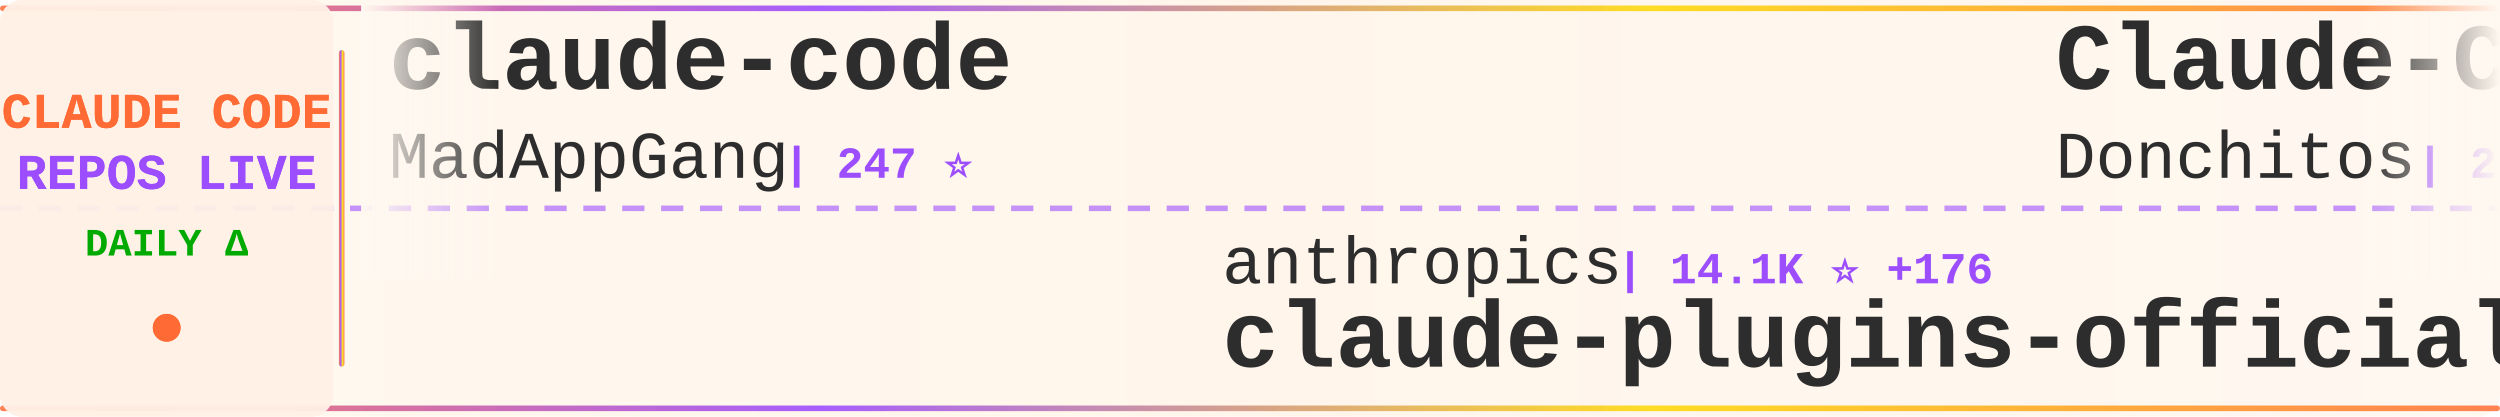
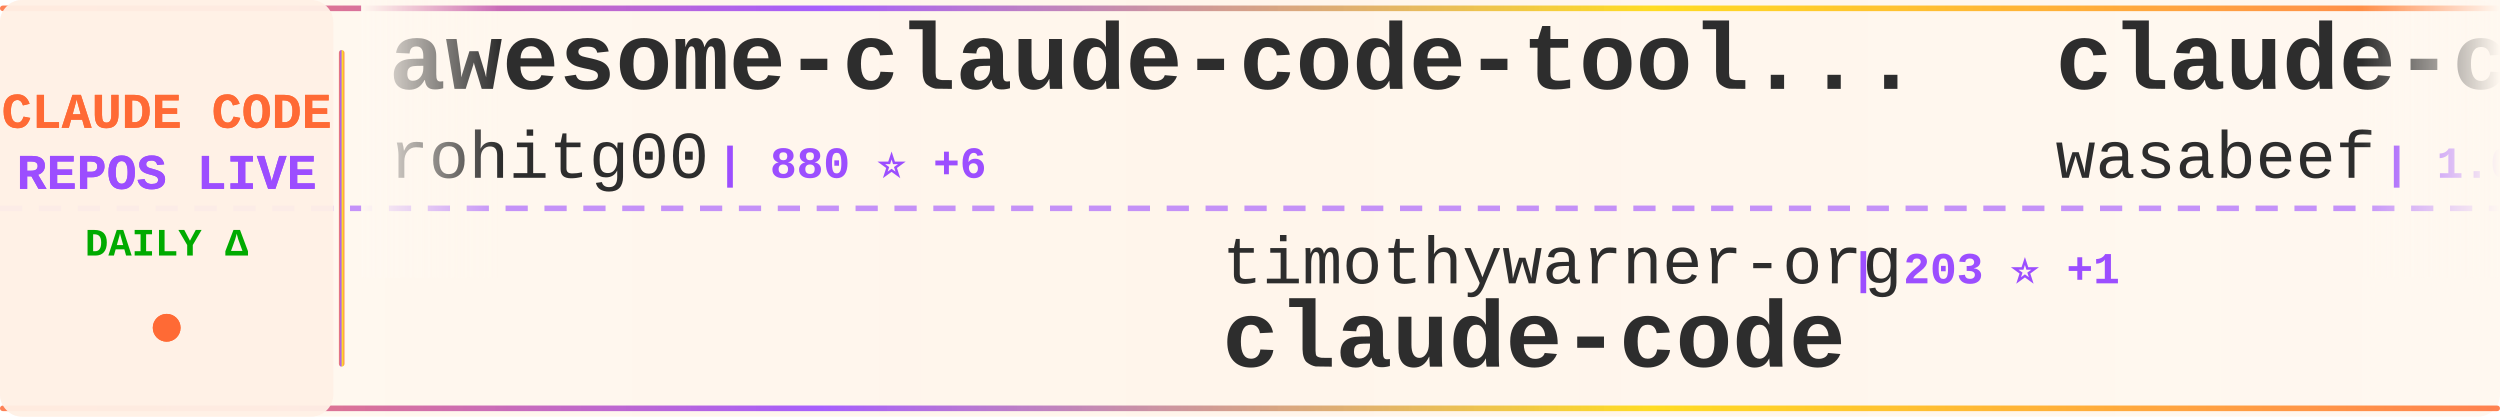
<svg xmlns="http://www.w3.org/2000/svg" width="900" height="150">
  <defs>
    <linearGradient id="tickerBg" x1="0%" y1="0%" x2="100%" y2="0%">
      <stop offset="0%" style="stop-color:#fff8f0;stop-opacity:0.98" />
      <stop offset="50%" style="stop-color:#fff5eb;stop-opacity:1" />
      <stop offset="100%" style="stop-color:#fff8f0;stop-opacity:0.98" />
    </linearGradient>
    <linearGradient id="borderGrad" x1="0%" y1="0%" x2="100%" y2="0%">
      <stop offset="0%" style="stop-color:#FF6B35;stop-opacity:0.85">
        <animate attributeName="stop-opacity" values="0.85;1;0.85" dur="2s" repeatCount="indefinite" />
      </stop>
      <stop offset="33%" style="stop-color:#9C4EFF;stop-opacity:0.9">
        <animate attributeName="stop-opacity" values="0.9;1;0.9" dur="2.2s" repeatCount="indefinite" />
      </stop>
      <stop offset="66%" style="stop-color:#FFD700;stop-opacity:0.85">
        <animate attributeName="stop-opacity" values="0.85;1;0.85" dur="1.8s" repeatCount="indefinite" />
      </stop>
      <stop offset="100%" style="stop-color:#FF6B35;stop-opacity:0.85">
        <animate attributeName="stop-opacity" values="0.85;1;0.85" dur="2s" repeatCount="indefinite" />
      </stop>
    </linearGradient>
    <filter id="textGlow">
      <feGaussianBlur stdDeviation="0.15" result="coloredBlur" />
      <feMerge>
        <feMergeNode in="coloredBlur" />
        <feMergeNode in="SourceGraphic" />
      </feMerge>
    </filter>
    <filter id="metricGlow">
      <feGaussianBlur stdDeviation="0.2" result="coloredBlur" />
      <feMerge>
        <feMergeNode in="coloredBlur" />
        <feMergeNode in="SourceGraphic" />
      </feMerge>
    </filter>
    <linearGradient id="leftFade" x1="0%" y1="0%" x2="100%" y2="0%">
      <stop offset="0%" style="stop-color:#fff8f0;stop-opacity:1" />
      <stop offset="100%" style="stop-color:#fff8f0;stop-opacity:0" />
    </linearGradient>
    <linearGradient id="rightFade" x1="0%" y1="0%" x2="100%" y2="0%">
      <stop offset="0%" style="stop-color:#fff8f0;stop-opacity:0" />
      <stop offset="100%" style="stop-color:#fff8f0;stop-opacity:1" />
    </linearGradient>
  </defs>
  <rect width="900" height="150" fill="url(#tickerBg)" rx="8" />
  <rect x="0" y="2" width="900" height="2" fill="url(#borderGrad)" rx="1" />
  <rect x="0" y="146" width="900" height="2" fill="url(#borderGrad)" rx="1" />
  <line x1="0" y1="75" x2="900" y2="75" stroke="#9C4EFF" stroke-width="2" stroke-dasharray="8 6" opacity="0.6" />
  <rect x="0" y="0" width="120" height="150" fill="#fff0e6" opacity="0.95" rx="8" />
  <text x="60" y="46" font-family="'Courier New', monospace" font-size="18" font-weight="bold" fill="#FF6B35" text-anchor="middle" filter="url(#textGlow)">
    CLAUDE CODE
  </text>
  <text x="60" y="68" font-family="'Courier New', monospace" font-size="18" font-weight="bold" fill="#9C4EFF" text-anchor="middle" filter="url(#textGlow)">
    REPOS LIVE
  </text>
  <text x="60" y="92" font-family="'Courier New', monospace" font-size="14" font-weight="bold" fill="#00aa00" text-anchor="middle">
    DAILY Δ
  </text>
  <circle cx="60" cy="118" r="5" fill="#FF6B35" filter="url(#metricGlow)">
    <animate attributeName="r" values="4;6;4" dur="1.5s" repeatCount="indefinite" />
    <animate attributeName="opacity" values="0.6;1;0.6" dur="1.5s" repeatCount="indefinite" />
  </circle>
  <rect x="122" y="18" width="2" height="114" fill="url(#borderGrad)" rx="1" />
  <clipPath id="tickerClip">
    <rect x="130" y="0" width="770" height="150" />
  </clipPath>
  <g clip-path="url(#tickerClip)">
    <g id="tickerItems">
      <animateTransform attributeName="transform" attributeType="XML" type="translate" from="0 0" to="-3000 0" dur="54s" repeatCount="indefinite" />
      <g transform="translate(0, 0)">
-         <text x="140" y="32" font-family="'Courier New', monospace" font-size="34" font-weight="bold" fill="#2d2d2d">claude-code</text>
-         <text x="140" y="64" font-family="'Courier New', monospace" font-size="24" font-weight="normal" fill="#2d2d2d" opacity="1.0">MadAppGang</text>
-         <text x="282" y="64" font-family="'Courier New', monospace" font-size="16" font-weight="bold" fill="#9C4EFF"> | 247 ⭐</text>
+         <text x="140" y="32" font-family="'Courier New', monospace" font-size="34" font-weight="bold" fill="#2d2d2d">awesome-claude-code-tool...</text>
+         <text x="140" y="64" font-family="'Courier New', monospace" font-size="24" font-weight="normal" fill="#2d2d2d" opacity="1.0">rohitg00</text>
+         <text x="258" y="64" font-family="'Courier New', monospace" font-size="16" font-weight="bold" fill="#9C4EFF"> | 880 ⭐ +6</text>
      </g>
      <g transform="translate(300, 0)">
-         <text x="140" y="102" font-family="'Courier New', monospace" font-size="24" font-weight="normal" fill="#2d2d2d" opacity="1.0">anthropics</text>
-         <text x="282" y="102" font-family="'Courier New', monospace" font-size="16" font-weight="bold" fill="#9C4EFF"> | 14.1K ⭐ +176</text>
-         <text x="140" y="132" font-family="'Courier New', monospace" font-size="34" font-weight="bold" fill="#2d2d2d">claude-plugins-official</text>
+         <text x="140" y="102" font-family="'Courier New', monospace" font-size="24" font-weight="normal" fill="#2d2d2d" opacity="1.0">timothywarner-org</text>
+         <text x="366" y="102" font-family="'Courier New', monospace" font-size="16" font-weight="bold" fill="#9C4EFF"> | 203 ⭐ +1</text>
+         <text x="140" y="132" font-family="'Courier New', monospace" font-size="34" font-weight="bold" fill="#2d2d2d">claude-code</text>
      </g>
      <g transform="translate(600, 0)">
-         <text x="140" y="32" font-family="'Courier New', monospace" font-size="34" font-weight="bold" fill="#2d2d2d">Claude-Code-Game-Studios</text>
-         <text x="140" y="64" font-family="'Courier New', monospace" font-size="24" font-weight="normal" fill="#2d2d2d" opacity="1.0">Donchitos</text>
-         <text x="270" y="64" font-family="'Courier New', monospace" font-size="16" font-weight="bold" fill="#9C4EFF"> | 2.3K ⭐ +1.2K</text>
+         <text x="140" y="32" font-family="'Courier New', monospace" font-size="34" font-weight="bold" fill="#2d2d2d">claude-code-cookbook</text>
+         <text x="140" y="64" font-family="'Courier New', monospace" font-size="24" font-weight="normal" fill="#2d2d2d" opacity="1.0">wasabeef</text>
+         <text x="258" y="64" font-family="'Courier New', monospace" font-size="16" font-weight="bold" fill="#9C4EFF"> | 1.0K ⭐</text>
      </g>
      <g transform="translate(900, 0)">
-         <text x="140" y="102" font-family="'Courier New', monospace" font-size="24" font-weight="normal" fill="#2d2d2d" opacity="1.0">anthropics</text>
-         <text x="282" y="102" font-family="'Courier New', monospace" font-size="16" font-weight="bold" fill="#9C4EFF"> | 5.7K ⭐ +15</text>
-         <text x="140" y="132" font-family="'Courier New', monospace" font-size="34" font-weight="bold" fill="#2d2d2d">claude-agent-sdk-python</text>
+         <text x="140" y="102" font-family="'Courier New', monospace" font-size="24" font-weight="normal" fill="#2d2d2d" opacity="1.0">musistudio</text>
+         <text x="282" y="102" font-family="'Courier New', monospace" font-size="16" font-weight="bold" fill="#9C4EFF"> | 30.2K ⭐ +65</text>
+         <text x="140" y="132" font-family="'Courier New', monospace" font-size="34" font-weight="bold" fill="#2d2d2d">claude-code-router</text>
      </g>
      <g transform="translate(1200, 0)">
-         <text x="140" y="32" font-family="'Courier New', monospace" font-size="34" font-weight="bold" fill="#2d2d2d">claude-code-proxy</text>
-         <text x="140" y="64" font-family="'Courier New', monospace" font-size="24" font-weight="normal" fill="#2d2d2d" opacity="1.0">fuergaosi233</text>
-         <text x="306" y="64" font-family="'Courier New', monospace" font-size="16" font-weight="bold" fill="#9C4EFF"> | 2.2K ⭐ +7</text>
+         <text x="140" y="32" font-family="'Courier New', monospace" font-size="34" font-weight="bold" fill="#2d2d2d">agents</text>
+         <text x="140" y="64" font-family="'Courier New', monospace" font-size="24" font-weight="normal" fill="#2d2d2d" opacity="1.0">wshobson</text>
+         <text x="258" y="64" font-family="'Courier New', monospace" font-size="16" font-weight="bold" fill="#9C4EFF"> | 32.0K ⭐ +91</text>
      </g>
      <g transform="translate(1500, 0)">
-         <text x="140" y="102" font-family="'Courier New', monospace" font-size="24" font-weight="normal" fill="#2d2d2d" opacity="1.0">ykdojo</text>
-         <text x="234" y="102" font-family="'Courier New', monospace" font-size="16" font-weight="bold" fill="#9C4EFF"> | 6.5K ⭐ +54</text>
-         <text x="140" y="132" font-family="'Courier New', monospace" font-size="34" font-weight="bold" fill="#2d2d2d">claude-code-tips</text>
+         <text x="140" y="102" font-family="'Courier New', monospace" font-size="24" font-weight="normal" fill="#2d2d2d" opacity="1.0">bfly123</text>
+         <text x="246" y="102" font-family="'Courier New', monospace" font-size="16" font-weight="bold" fill="#9C4EFF"> | 1.8K ⭐ +22</text>
+         <text x="140" y="132" font-family="'Courier New', monospace" font-size="34" font-weight="bold" fill="#2d2d2d">claude_code_bridge</text>
      </g>
      <g transform="translate(1800, 0)">
-         <text x="140" y="32" font-family="'Courier New', monospace" font-size="34" font-weight="bold" fill="#2d2d2d">claude-code-requirements...</text>
-         <text x="140" y="64" font-family="'Courier New', monospace" font-size="24" font-weight="normal" fill="#2d2d2d" opacity="1.0">rizethereum</text>
-         <text x="294" y="64" font-family="'Courier New', monospace" font-size="16" font-weight="bold" fill="#9C4EFF"> | 1.8K ⭐</text>
+         <text x="140" y="32" font-family="'Courier New', monospace" font-size="34" font-weight="bold" fill="#2d2d2d">claude-code-tips</text>
+         <text x="140" y="64" font-family="'Courier New', monospace" font-size="24" font-weight="normal" fill="#2d2d2d" opacity="1.0">ykdojo</text>
+         <text x="234" y="64" font-family="'Courier New', monospace" font-size="16" font-weight="bold" fill="#9C4EFF"> | 6.6K ⭐ +62</text>
      </g>
      <g transform="translate(2100, 0)">
-         <text x="140" y="102" font-family="'Courier New', monospace" font-size="24" font-weight="normal" fill="#2d2d2d" opacity="1.0">wasabeef</text>
-         <text x="258" y="102" font-family="'Courier New', monospace" font-size="16" font-weight="bold" fill="#9C4EFF"> | 1.0K ⭐</text>
-         <text x="140" y="132" font-family="'Courier New', monospace" font-size="34" font-weight="bold" fill="#2d2d2d">claude-code-cookbook</text>
+         <text x="140" y="102" font-family="'Courier New', monospace" font-size="24" font-weight="normal" fill="#2d2d2d" opacity="1.0">cixingguangming55555</text>
+         <text x="402" y="102" font-family="'Courier New', monospace" font-size="16" font-weight="bold" fill="#9C4EFF"> | 2.5K ⭐</text>
+         <text x="140" y="132" font-family="'Courier New', monospace" font-size="34" font-weight="bold" fill="#2d2d2d">wechat-bot</text>
      </g>
      <g transform="translate(2400, 0)">
-         <text x="140" y="32" font-family="'Courier New', monospace" font-size="34" font-weight="bold" fill="#2d2d2d">claude-code-workflows</text>
-         <text x="140" y="64" font-family="'Courier New', monospace" font-size="24" font-weight="normal" fill="#2d2d2d" opacity="1.0">OneRedOak</text>
-         <text x="270" y="64" font-family="'Courier New', monospace" font-size="16" font-weight="bold" fill="#9C4EFF"> | 3.7K ⭐ +4</text>
+         <text x="140" y="32" font-family="'Courier New', monospace" font-size="34" font-weight="bold" fill="#2d2d2d">antigravity-awesome-skil...</text>
+         <text x="140" y="64" font-family="'Courier New', monospace" font-size="24" font-weight="normal" fill="#2d2d2d" opacity="1.0">sickn33</text>
+         <text x="246" y="64" font-family="'Courier New', monospace" font-size="16" font-weight="bold" fill="#9C4EFF"> | 26.7K ⭐ +227</text>
      </g>
      <g transform="translate(2700, 0)">
-         <text x="140" y="102" font-family="'Courier New', monospace" font-size="24" font-weight="normal" fill="#2d2d2d" opacity="1.0">davila7</text>
-         <text x="246" y="102" font-family="'Courier New', monospace" font-size="16" font-weight="bold" fill="#9C4EFF"> | 23.4K ⭐ +52</text>
-         <text x="140" y="132" font-family="'Courier New', monospace" font-size="34" font-weight="bold" fill="#2d2d2d">claude-code-templates</text>
+         <text x="140" y="102" font-family="'Courier New', monospace" font-size="24" font-weight="normal" fill="#2d2d2d" opacity="1.0">kepano</text>
+         <text x="234" y="102" font-family="'Courier New', monospace" font-size="16" font-weight="bold" fill="#9C4EFF"> | 15.9K ⭐ +344</text>
+         <text x="140" y="132" font-family="'Courier New', monospace" font-size="34" font-weight="bold" fill="#2d2d2d">obsidian-skills</text>
      </g>
      <g transform="translate(3000, 0)">
-         <text x="140" y="32" font-family="'Courier New', monospace" font-size="34" font-weight="bold" fill="#2d2d2d">claude-code</text>
-         <text x="140" y="64" font-family="'Courier New', monospace" font-size="24" font-weight="normal" fill="#2d2d2d" opacity="1.0">MadAppGang</text>
-         <text x="282" y="64" font-family="'Courier New', monospace" font-size="16" font-weight="bold" fill="#9C4EFF"> | 247 ⭐</text>
+         <text x="140" y="32" font-family="'Courier New', monospace" font-size="34" font-weight="bold" fill="#2d2d2d">awesome-claude-code-tool...</text>
+         <text x="140" y="64" font-family="'Courier New', monospace" font-size="24" font-weight="normal" fill="#2d2d2d" opacity="1.0">rohitg00</text>
+         <text x="258" y="64" font-family="'Courier New', monospace" font-size="16" font-weight="bold" fill="#9C4EFF"> | 880 ⭐ +6</text>
      </g>
      <g transform="translate(3300, 0)">
-         <text x="140" y="102" font-family="'Courier New', monospace" font-size="24" font-weight="normal" fill="#2d2d2d" opacity="1.0">anthropics</text>
-         <text x="282" y="102" font-family="'Courier New', monospace" font-size="16" font-weight="bold" fill="#9C4EFF"> | 14.1K ⭐ +176</text>
-         <text x="140" y="132" font-family="'Courier New', monospace" font-size="34" font-weight="bold" fill="#2d2d2d">claude-plugins-official</text>
+         <text x="140" y="102" font-family="'Courier New', monospace" font-size="24" font-weight="normal" fill="#2d2d2d" opacity="1.0">timothywarner-org</text>
+         <text x="366" y="102" font-family="'Courier New', monospace" font-size="16" font-weight="bold" fill="#9C4EFF"> | 203 ⭐ +1</text>
+         <text x="140" y="132" font-family="'Courier New', monospace" font-size="34" font-weight="bold" fill="#2d2d2d">claude-code</text>
      </g>
      <g transform="translate(3600, 0)">
-         <text x="140" y="32" font-family="'Courier New', monospace" font-size="34" font-weight="bold" fill="#2d2d2d">Claude-Code-Game-Studios</text>
-         <text x="140" y="64" font-family="'Courier New', monospace" font-size="24" font-weight="normal" fill="#2d2d2d" opacity="1.0">Donchitos</text>
-         <text x="270" y="64" font-family="'Courier New', monospace" font-size="16" font-weight="bold" fill="#9C4EFF"> | 2.3K ⭐ +1.2K</text>
+         <text x="140" y="32" font-family="'Courier New', monospace" font-size="34" font-weight="bold" fill="#2d2d2d">claude-code-cookbook</text>
+         <text x="140" y="64" font-family="'Courier New', monospace" font-size="24" font-weight="normal" fill="#2d2d2d" opacity="1.0">wasabeef</text>
+         <text x="258" y="64" font-family="'Courier New', monospace" font-size="16" font-weight="bold" fill="#9C4EFF"> | 1.0K ⭐</text>
      </g>
      <g transform="translate(3900, 0)">
-         <text x="140" y="102" font-family="'Courier New', monospace" font-size="24" font-weight="normal" fill="#2d2d2d" opacity="1.0">anthropics</text>
-         <text x="282" y="102" font-family="'Courier New', monospace" font-size="16" font-weight="bold" fill="#9C4EFF"> | 5.7K ⭐ +15</text>
-         <text x="140" y="132" font-family="'Courier New', monospace" font-size="34" font-weight="bold" fill="#2d2d2d">claude-agent-sdk-python</text>
+         <text x="140" y="102" font-family="'Courier New', monospace" font-size="24" font-weight="normal" fill="#2d2d2d" opacity="1.0">musistudio</text>
+         <text x="282" y="102" font-family="'Courier New', monospace" font-size="16" font-weight="bold" fill="#9C4EFF"> | 30.2K ⭐ +65</text>
+         <text x="140" y="132" font-family="'Courier New', monospace" font-size="34" font-weight="bold" fill="#2d2d2d">claude-code-router</text>
      </g>
    </g>
  </g>
  <rect x="130" y="0" width="50" height="100" fill="url(#leftFade)" />
  <rect x="850" y="0" width="50" height="100" fill="url(#rightFade)" />
</svg>
